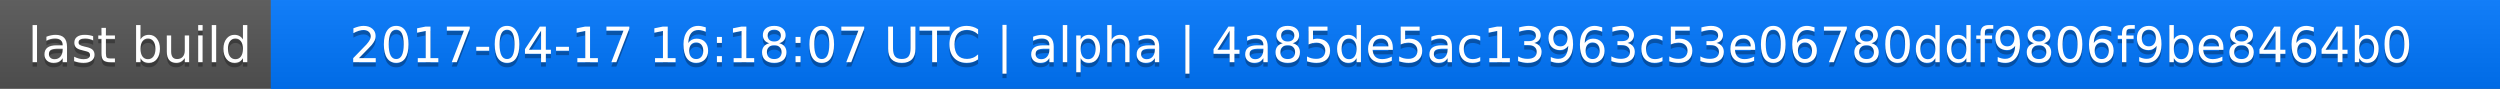
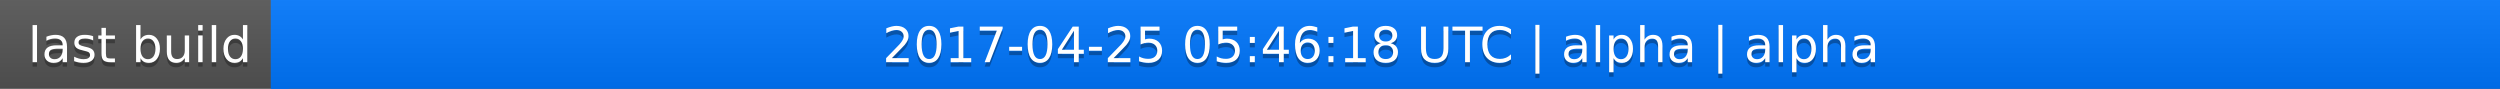
<svg xmlns="http://www.w3.org/2000/svg" width="563" height="20">
  <linearGradient id="a" x2="0" y2="100%">
    <stop offset="0" stop-color="#bbb" stop-opacity=".1" />
    <stop offset="1" stop-opacity=".1" />
  </linearGradient>
  <rect rx="0" width="563" height="20" fill="#555" />
  <rect rx="0" x="61" width="502" height="20" fill="#07f" />
  <path fill="#07f" d="M61 0h4v20h-4z" />
  <rect rx="0" width="563" height="20" fill="url(#a)" />
  <g fill="#fff" text-anchor="middle" font-family="DejaVu Sans,Verdana,Geneva,sans-serif" font-size="11">
    <text x="31.5" y="15" fill="#010101" fill-opacity=".3">last build</text>
    <text x="31.5" y="14">last build</text>
-     <text x="311" y="15" fill="#010101" fill-opacity=".3">2017-04-17 16:18:07 UTC | alpha | 4a85de5ac13963c53e06780ddf9806f9be8464b0</text>
-     <text x="311" y="14">2017-04-17 16:18:07 UTC | alpha | 4a85de5ac13963c53e06780ddf9806f9be8464b0</text>
+     <text x="311" y="15" fill="#010101" fill-opacity=".3">2017-04-25 05:46:18 UTC | alpha | alpha</text>
+     <text x="311" y="14">2017-04-25 05:46:18 UTC | alpha | alpha</text>
  </g>
</svg>
